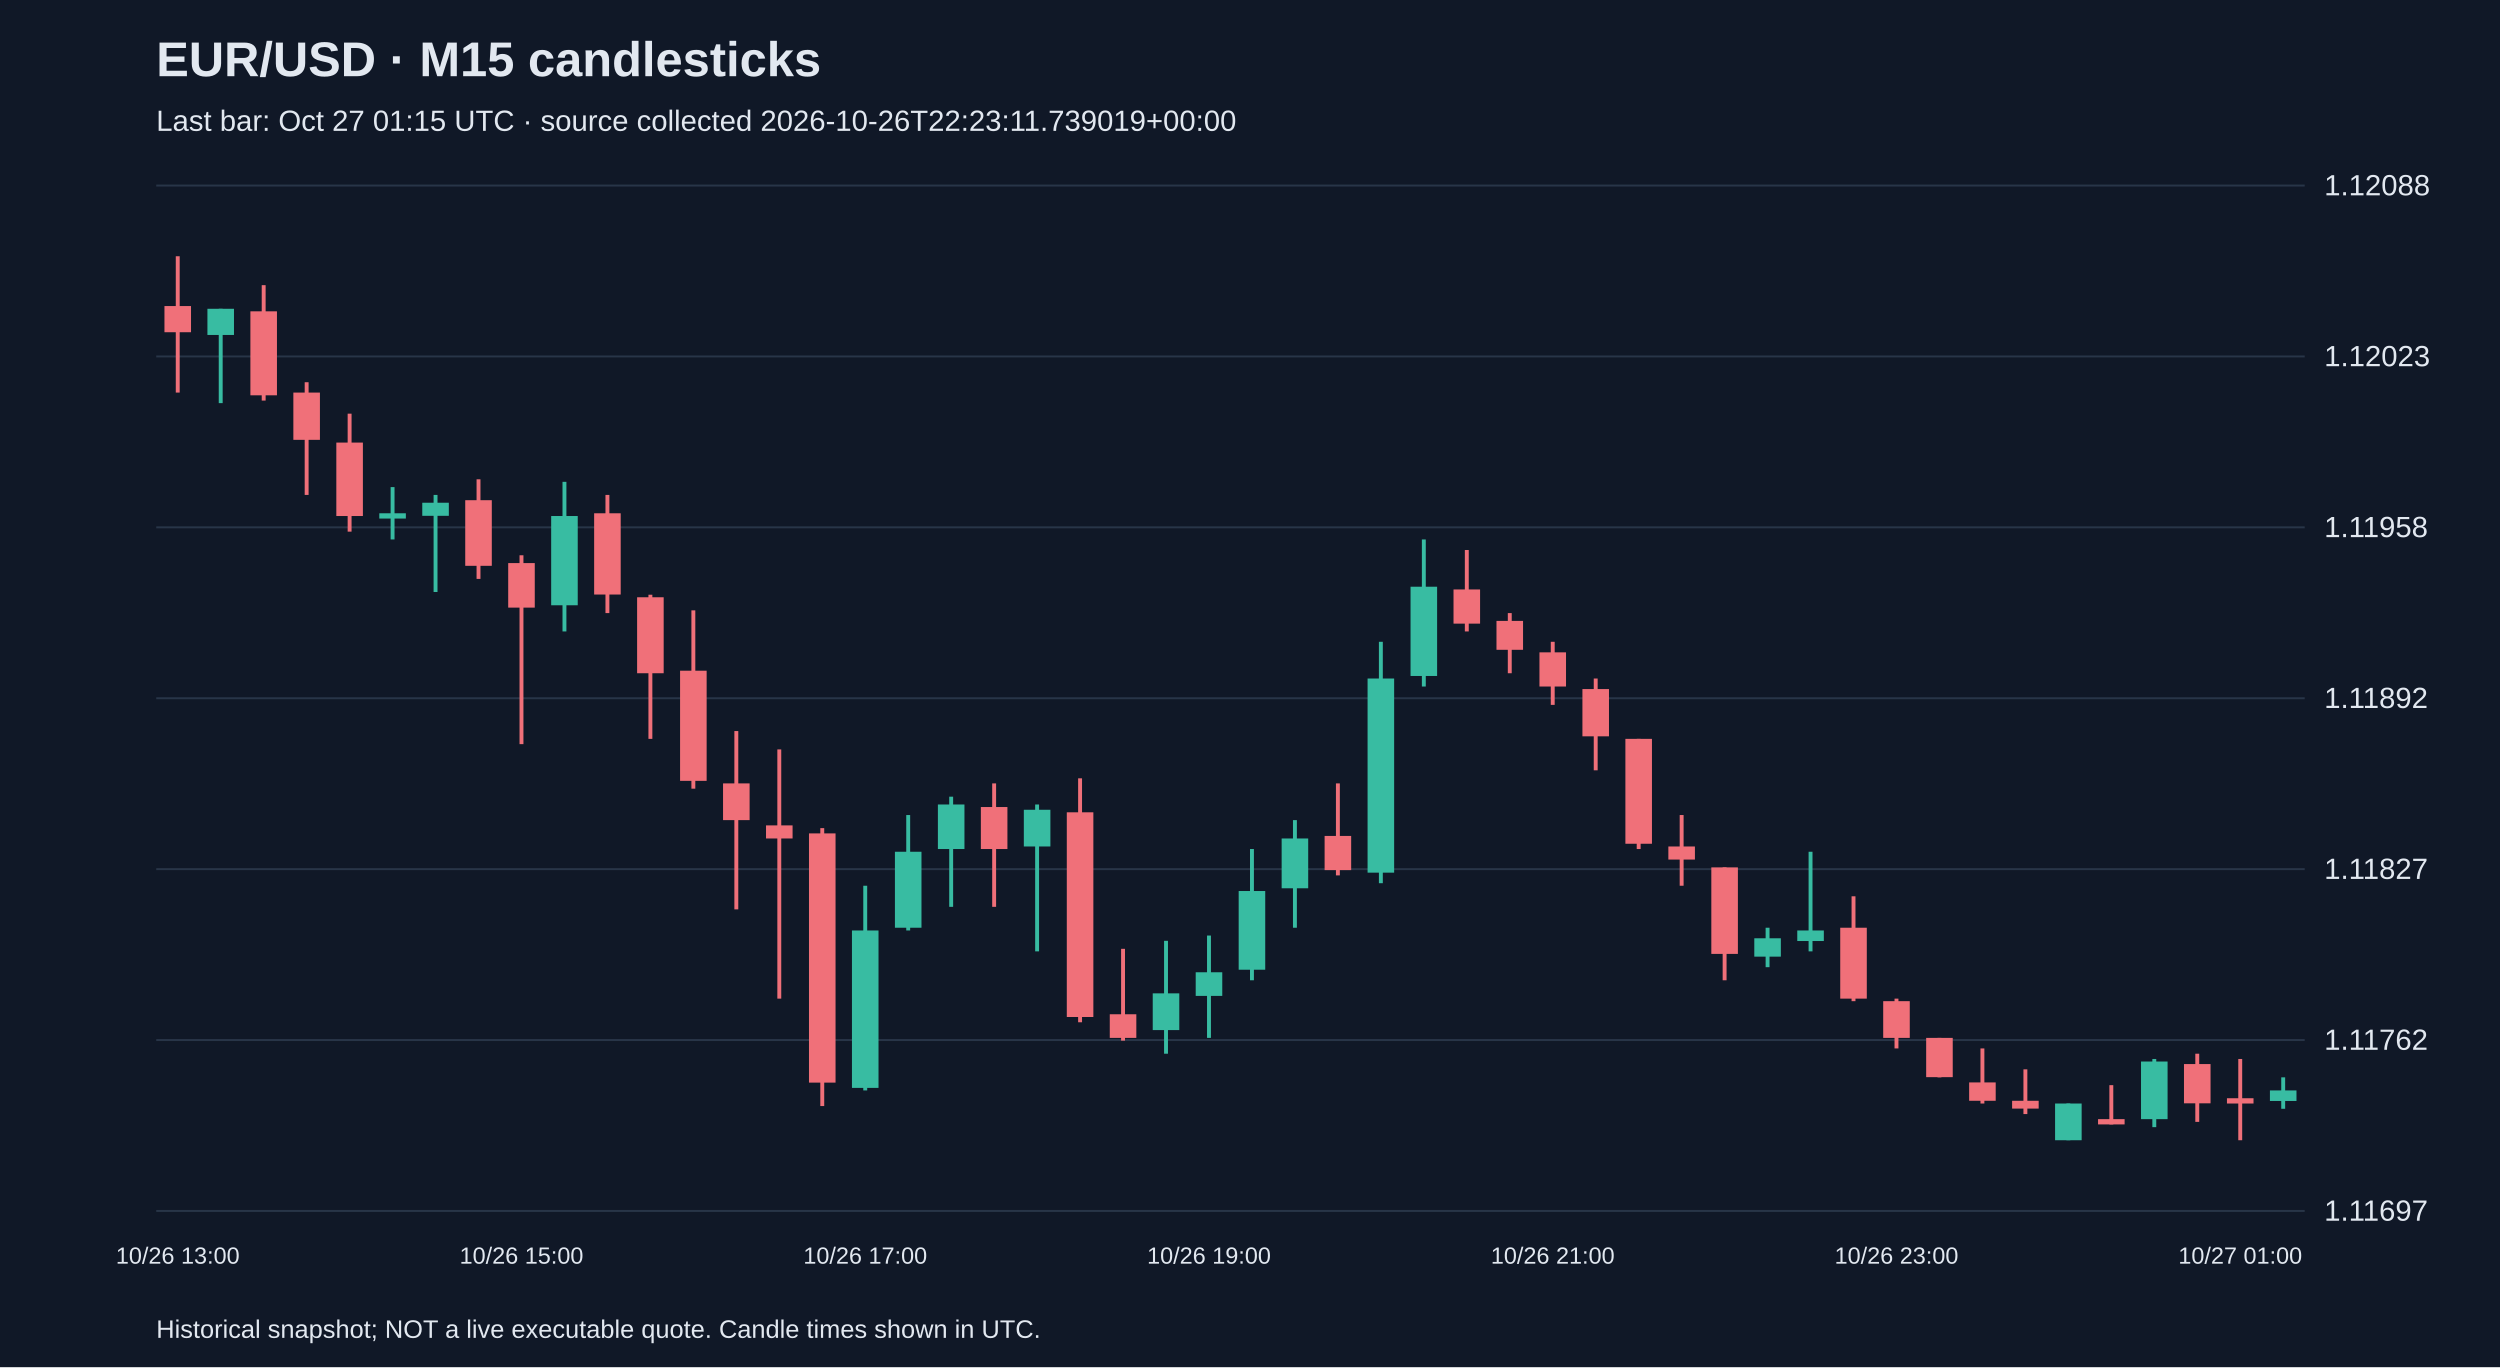
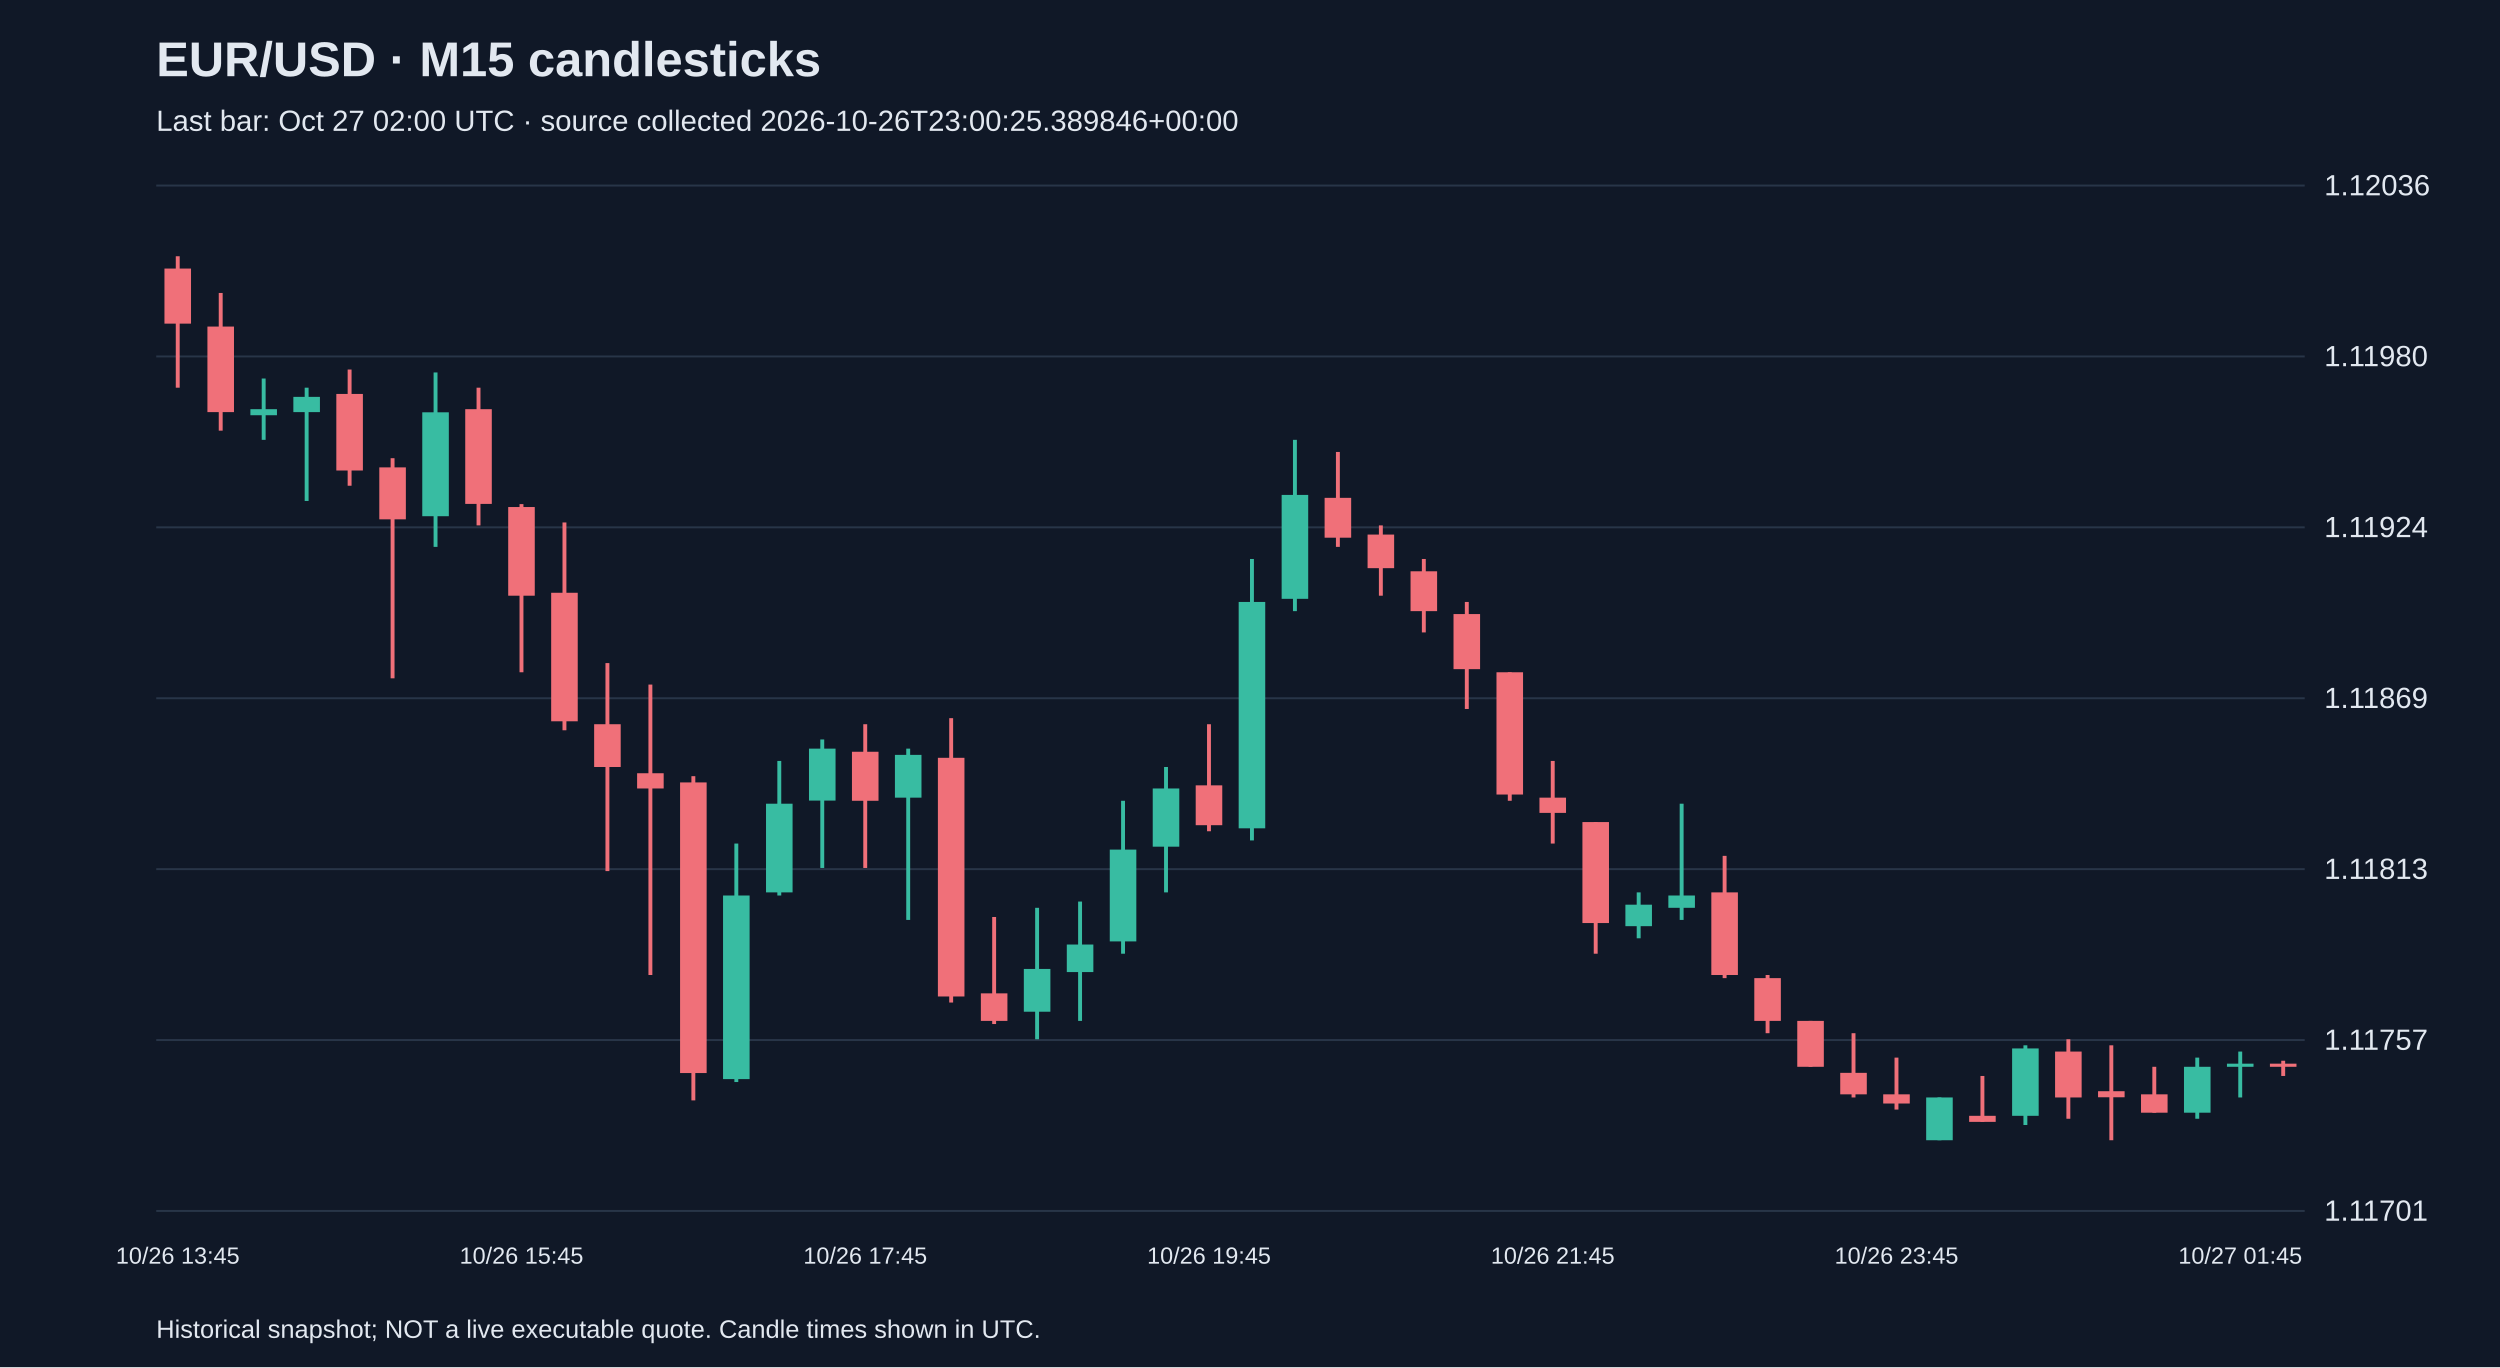
<svg xmlns="http://www.w3.org/2000/svg" viewBox="0 0 1280 700">
  <rect width="100%" height="100%" fill="#101827" />
  <style>text{font-family:Arial,sans-serif;fill:#e2e8f0}</style>
  <text x="80" y="39" font-size="25" font-weight="bold">EUR/USD · M15 candlesticks</text>
-   <text x="80" y="67" font-size="15" fill="#a6b1c5">Last bar: Oct 27 01:15 UTC · source collected 2026-10-26T22:23:11.739019+00:00</text>
+   <text x="80" y="67" font-size="15" fill="#a6b1c5">Last bar: Oct 27 02:00 UTC · source collected 2026-10-26T23:00:25.389846+00:00</text>
  <line x1="80" y1="620.0" x2="1180" y2="620.0" stroke="#283548" />
-   <text x="1190" y="625.0" font-size="15">1.11697</text>
+   <text x="1190" y="625.0" font-size="15">1.11701</text>
  <line x1="80" y1="532.5" x2="1180" y2="532.5" stroke="#283548" />
-   <text x="1190" y="537.5" font-size="15">1.11762</text>
+   <text x="1190" y="537.5" font-size="15">1.11757</text>
  <line x1="80" y1="445.0" x2="1180" y2="445.0" stroke="#283548" />
-   <text x="1190" y="450.0" font-size="15">1.11827</text>
+   <text x="1190" y="450.0" font-size="15">1.11813</text>
  <line x1="80" y1="357.5" x2="1180" y2="357.5" stroke="#283548" />
-   <text x="1190" y="362.5" font-size="15">1.11892</text>
+   <text x="1190" y="362.5" font-size="15">1.11869</text>
  <line x1="80" y1="270.0" x2="1180" y2="270.0" stroke="#283548" />
-   <text x="1190" y="275.0" font-size="15">1.11958</text>
+   <text x="1190" y="275.0" font-size="15">1.11924</text>
  <line x1="80" y1="182.5" x2="1180" y2="182.5" stroke="#283548" />
-   <text x="1190" y="187.5" font-size="15">1.12023</text>
+   <text x="1190" y="187.5" font-size="15">1.11980</text>
  <line x1="80" y1="95.0" x2="1180" y2="95.0" stroke="#283548" />
-   <text x="1190" y="100.0" font-size="15">1.12088</text>
-   <line x1="91.0" y1="131.2" x2="91.0" y2="201.0" stroke="#f07079" stroke-width="2" />
-   <rect x="84.2" y="156.7" width="13.6" height="13.4" fill="#f07079" />
-   <text x="91.0" y="647" text-anchor="middle" font-size="12">10/26 13:00</text>
-   <line x1="113.0" y1="158.1" x2="113.0" y2="206.4" stroke="#38bca2" stroke-width="2" />
-   <rect x="106.2" y="158.1" width="13.6" height="13.4" fill="#38bca2" />
-   <line x1="135.0" y1="146.0" x2="135.0" y2="205.1" stroke="#f07079" stroke-width="2" />
-   <rect x="128.2" y="159.4" width="13.6" height="43.0" fill="#f07079" />
-   <line x1="157.0" y1="195.7" x2="157.0" y2="253.4" stroke="#f07079" stroke-width="2" />
-   <rect x="150.2" y="201.0" width="13.6" height="24.2" fill="#f07079" />
-   <line x1="179.0" y1="211.8" x2="179.0" y2="272.2" stroke="#f07079" stroke-width="2" />
-   <rect x="172.2" y="226.6" width="13.6" height="37.6" fill="#f07079" />
-   <line x1="201.0" y1="249.4" x2="201.0" y2="276.2" stroke="#38bca2" stroke-width="2" />
-   <rect x="194.2" y="262.8" width="13.6" height="2.7" fill="#38bca2" />
-   <line x1="223.0" y1="253.4" x2="223.0" y2="303.1" stroke="#38bca2" stroke-width="2" />
-   <rect x="216.2" y="257.4" width="13.6" height="6.7" fill="#38bca2" />
-   <line x1="245.0" y1="245.4" x2="245.0" y2="296.4" stroke="#f07079" stroke-width="2" />
-   <rect x="238.2" y="256.1" width="13.6" height="33.6" fill="#f07079" />
-   <line x1="267.0" y1="284.3" x2="267.0" y2="381.0" stroke="#f07079" stroke-width="2" />
-   <rect x="260.2" y="288.3" width="13.6" height="22.8" fill="#f07079" />
-   <text x="267.0" y="647" text-anchor="middle" font-size="12">10/26 15:00</text>
-   <line x1="289.0" y1="246.7" x2="289.0" y2="323.3" stroke="#38bca2" stroke-width="2" />
-   <rect x="282.2" y="264.2" width="13.6" height="45.7" fill="#38bca2" />
-   <line x1="311.0" y1="253.4" x2="311.0" y2="313.9" stroke="#f07079" stroke-width="2" />
-   <rect x="304.2" y="262.8" width="13.6" height="41.6" fill="#f07079" />
-   <line x1="333.0" y1="304.5" x2="333.0" y2="378.3" stroke="#f07079" stroke-width="2" />
-   <rect x="326.2" y="305.8" width="13.6" height="38.9" fill="#f07079" />
-   <line x1="355.0" y1="312.5" x2="355.0" y2="403.8" stroke="#f07079" stroke-width="2" />
-   <rect x="348.2" y="343.4" width="13.6" height="56.4" fill="#f07079" />
-   <line x1="377.0" y1="374.3" x2="377.0" y2="465.6" stroke="#f07079" stroke-width="2" />
-   <rect x="370.2" y="401.1" width="13.6" height="18.8" fill="#f07079" />
-   <line x1="399.0" y1="383.7" x2="399.0" y2="511.3" stroke="#f07079" stroke-width="2" />
-   <rect x="392.2" y="422.6" width="13.6" height="6.7" fill="#f07079" />
-   <line x1="421.0" y1="424.0" x2="421.0" y2="566.3" stroke="#f07079" stroke-width="2" />
-   <rect x="414.2" y="426.7" width="13.6" height="127.6" fill="#f07079" />
-   <line x1="443.0" y1="453.5" x2="443.0" y2="558.3" stroke="#38bca2" stroke-width="2" />
-   <rect x="436.2" y="476.4" width="13.6" height="80.6" fill="#38bca2" />
-   <text x="443.0" y="647" text-anchor="middle" font-size="12">10/26 17:00</text>
-   <line x1="465.0" y1="417.3" x2="465.0" y2="476.4" stroke="#38bca2" stroke-width="2" />
-   <rect x="458.2" y="436.1" width="13.6" height="38.9" fill="#38bca2" />
-   <line x1="487.0" y1="407.9" x2="487.0" y2="464.3" stroke="#38bca2" stroke-width="2" />
-   <rect x="480.2" y="411.9" width="13.6" height="22.8" fill="#38bca2" />
-   <line x1="509.0" y1="401.1" x2="509.0" y2="464.3" stroke="#f07079" stroke-width="2" />
-   <rect x="502.2" y="413.2" width="13.6" height="21.5" fill="#f07079" />
-   <line x1="531.0" y1="411.9" x2="531.0" y2="487.1" stroke="#38bca2" stroke-width="2" />
-   <rect x="524.2" y="414.6" width="13.6" height="18.8" fill="#38bca2" />
-   <line x1="553.0" y1="398.5" x2="553.0" y2="523.4" stroke="#f07079" stroke-width="2" />
-   <rect x="546.2" y="415.9" width="13.6" height="104.8" fill="#f07079" />
-   <line x1="575.0" y1="485.8" x2="575.0" y2="532.8" stroke="#f07079" stroke-width="2" />
-   <rect x="568.2" y="519.3" width="13.6" height="12.1" fill="#f07079" />
-   <line x1="597.0" y1="481.7" x2="597.0" y2="539.5" stroke="#38bca2" stroke-width="2" />
-   <rect x="590.2" y="508.6" width="13.6" height="18.8" fill="#38bca2" />
-   <line x1="619.0" y1="479.0" x2="619.0" y2="531.4" stroke="#38bca2" stroke-width="2" />
-   <rect x="612.2" y="497.8" width="13.6" height="12.1" fill="#38bca2" />
-   <text x="619.0" y="647" text-anchor="middle" font-size="12">10/26 19:00</text>
-   <line x1="641.0" y1="434.7" x2="641.0" y2="501.9" stroke="#38bca2" stroke-width="2" />
-   <rect x="634.2" y="456.2" width="13.6" height="40.3" fill="#38bca2" />
-   <line x1="663.0" y1="419.9" x2="663.0" y2="475.0" stroke="#38bca2" stroke-width="2" />
-   <rect x="656.2" y="429.3" width="13.6" height="25.5" fill="#38bca2" />
-   <line x1="685.0" y1="401.1" x2="685.0" y2="448.2" stroke="#f07079" stroke-width="2" />
-   <rect x="678.2" y="428.0" width="13.6" height="17.5" fill="#f07079" />
-   <line x1="707.0" y1="328.6" x2="707.0" y2="452.2" stroke="#38bca2" stroke-width="2" />
-   <rect x="700.2" y="347.4" width="13.6" height="99.4" fill="#38bca2" />
-   <line x1="729.0" y1="276.2" x2="729.0" y2="351.5" stroke="#38bca2" stroke-width="2" />
-   <rect x="722.2" y="300.4" width="13.6" height="45.7" fill="#38bca2" />
-   <line x1="751.0" y1="281.6" x2="751.0" y2="323.3" stroke="#f07079" stroke-width="2" />
-   <rect x="744.2" y="301.8" width="13.6" height="17.5" fill="#f07079" />
-   <line x1="773.0" y1="313.9" x2="773.0" y2="344.7" stroke="#f07079" stroke-width="2" />
-   <rect x="766.2" y="317.9" width="13.6" height="14.8" fill="#f07079" />
-   <line x1="795.0" y1="328.6" x2="795.0" y2="360.9" stroke="#f07079" stroke-width="2" />
-   <rect x="788.2" y="334.0" width="13.6" height="17.5" fill="#f07079" />
-   <text x="795.0" y="647" text-anchor="middle" font-size="12">10/26 21:00</text>
-   <line x1="817.0" y1="347.4" x2="817.0" y2="394.4" stroke="#f07079" stroke-width="2" />
-   <rect x="810.2" y="352.8" width="13.6" height="24.2" fill="#f07079" />
-   <line x1="839.0" y1="378.3" x2="839.0" y2="434.7" stroke="#f07079" stroke-width="2" />
-   <rect x="832.2" y="378.3" width="13.6" height="53.7" fill="#f07079" />
-   <line x1="861.0" y1="417.3" x2="861.0" y2="453.5" stroke="#f07079" stroke-width="2" />
-   <rect x="854.2" y="433.4" width="13.6" height="6.7" fill="#f07079" />
-   <line x1="883.0" y1="444.1" x2="883.0" y2="501.9" stroke="#f07079" stroke-width="2" />
-   <rect x="876.2" y="444.1" width="13.6" height="44.3" fill="#f07079" />
-   <line x1="905.0" y1="475.0" x2="905.0" y2="495.2" stroke="#38bca2" stroke-width="2" />
-   <rect x="898.2" y="480.4" width="13.6" height="9.4" fill="#38bca2" />
-   <line x1="927.0" y1="436.1" x2="927.0" y2="487.1" stroke="#38bca2" stroke-width="2" />
-   <rect x="920.2" y="476.4" width="13.6" height="5.4" fill="#38bca2" />
-   <line x1="949.0" y1="458.9" x2="949.0" y2="512.6" stroke="#f07079" stroke-width="2" />
-   <rect x="942.2" y="475.0" width="13.6" height="36.3" fill="#f07079" />
-   <line x1="971.0" y1="511.3" x2="971.0" y2="536.8" stroke="#f07079" stroke-width="2" />
-   <rect x="964.2" y="512.6" width="13.6" height="18.8" fill="#f07079" />
-   <text x="971.0" y="647" text-anchor="middle" font-size="12">10/26 23:00</text>
-   <line x1="993.0" y1="531.4" x2="993.0" y2="551.6" stroke="#f07079" stroke-width="2" />
-   <rect x="986.2" y="531.4" width="13.6" height="20.1" fill="#f07079" />
-   <line x1="1015.0" y1="536.8" x2="1015.0" y2="565.0" stroke="#f07079" stroke-width="2" />
-   <rect x="1008.2" y="554.2" width="13.6" height="9.4" fill="#f07079" />
-   <line x1="1037.0" y1="547.5" x2="1037.0" y2="570.4" stroke="#f07079" stroke-width="2" />
-   <rect x="1030.2" y="563.6" width="13.6" height="4.0" fill="#f07079" />
-   <line x1="1059.0" y1="565.0" x2="1059.0" y2="583.8" stroke="#38bca2" stroke-width="2" />
-   <rect x="1052.2" y="565.0" width="13.6" height="18.8" fill="#38bca2" />
-   <line x1="1081.0" y1="555.6" x2="1081.0" y2="575.7" stroke="#f07079" stroke-width="2" />
-   <rect x="1074.2" y="573.0" width="13.6" height="2.7" fill="#f07079" />
-   <line x1="1103.0" y1="542.2" x2="1103.0" y2="577.1" stroke="#38bca2" stroke-width="2" />
-   <rect x="1096.2" y="543.5" width="13.6" height="29.5" fill="#38bca2" />
-   <line x1="1125.0" y1="539.5" x2="1125.0" y2="574.4" stroke="#f07079" stroke-width="2" />
-   <rect x="1118.2" y="544.8" width="13.6" height="20.1" fill="#f07079" />
-   <line x1="1147.0" y1="542.2" x2="1147.0" y2="583.8" stroke="#f07079" stroke-width="2" />
-   <rect x="1140.2" y="562.3" width="13.6" height="2.7" fill="#f07079" />
-   <text x="1147.0" y="647" text-anchor="middle" font-size="12">10/27 01:00</text>
-   <line x1="1169.0" y1="551.6" x2="1169.0" y2="567.7" stroke="#38bca2" stroke-width="2" />
-   <rect x="1162.2" y="558.3" width="13.6" height="5.4" fill="#38bca2" />
+   <text x="1190" y="100.0" font-size="15">1.12036</text>
+   <line x1="91.0" y1="131.2" x2="91.0" y2="198.5" stroke="#f07079" stroke-width="2" />
+   <rect x="84.2" y="137.5" width="13.6" height="28.2" fill="#f07079" />
+   <text x="91.0" y="647" text-anchor="middle" font-size="12">10/26 13:45</text>
+   <line x1="113.0" y1="150.0" x2="113.0" y2="220.5" stroke="#f07079" stroke-width="2" />
+   <rect x="106.2" y="167.2" width="13.6" height="43.8" fill="#f07079" />
+   <line x1="135.0" y1="193.8" x2="135.0" y2="225.2" stroke="#38bca2" stroke-width="2" />
+   <rect x="128.2" y="209.5" width="13.6" height="3.1" fill="#38bca2" />
+   <line x1="157.0" y1="198.5" x2="157.0" y2="256.5" stroke="#38bca2" stroke-width="2" />
+   <rect x="150.2" y="203.2" width="13.6" height="7.8" fill="#38bca2" />
+   <line x1="179.0" y1="189.2" x2="179.0" y2="248.7" stroke="#f07079" stroke-width="2" />
+   <rect x="172.2" y="201.7" width="13.6" height="39.2" fill="#f07079" />
+   <line x1="201.0" y1="234.6" x2="201.0" y2="347.3" stroke="#f07079" stroke-width="2" />
+   <rect x="194.2" y="239.3" width="13.6" height="26.6" fill="#f07079" />
+   <line x1="223.0" y1="190.7" x2="223.0" y2="280.0" stroke="#38bca2" stroke-width="2" />
+   <rect x="216.2" y="211.1" width="13.6" height="53.2" fill="#38bca2" />
+   <line x1="245.0" y1="198.5" x2="245.0" y2="269.0" stroke="#f07079" stroke-width="2" />
+   <rect x="238.2" y="209.5" width="13.6" height="48.5" fill="#f07079" />
+   <line x1="267.0" y1="258.1" x2="267.0" y2="344.2" stroke="#f07079" stroke-width="2" />
+   <rect x="260.2" y="259.6" width="13.6" height="45.4" fill="#f07079" />
+   <text x="267.0" y="647" text-anchor="middle" font-size="12">10/26 15:45</text>
+   <line x1="289.0" y1="267.5" x2="289.0" y2="373.9" stroke="#f07079" stroke-width="2" />
+   <rect x="282.2" y="303.5" width="13.6" height="65.8" fill="#f07079" />
+   <line x1="311.0" y1="339.5" x2="311.0" y2="446.0" stroke="#f07079" stroke-width="2" />
+   <rect x="304.2" y="370.8" width="13.6" height="21.9" fill="#f07079" />
+   <line x1="333.0" y1="350.5" x2="333.0" y2="499.2" stroke="#f07079" stroke-width="2" />
+   <rect x="326.2" y="395.9" width="13.6" height="7.8" fill="#f07079" />
+   <line x1="355.0" y1="397.4" x2="355.0" y2="563.4" stroke="#f07079" stroke-width="2" />
+   <rect x="348.2" y="400.6" width="13.6" height="148.8" fill="#f07079" />
+   <line x1="377.0" y1="431.9" x2="377.0" y2="554.0" stroke="#38bca2" stroke-width="2" />
+   <rect x="370.2" y="458.5" width="13.6" height="94.0" fill="#38bca2" />
+   <line x1="399.0" y1="389.6" x2="399.0" y2="458.5" stroke="#38bca2" stroke-width="2" />
+   <rect x="392.2" y="411.5" width="13.6" height="45.4" fill="#38bca2" />
+   <line x1="421.0" y1="378.6" x2="421.0" y2="444.4" stroke="#38bca2" stroke-width="2" />
+   <rect x="414.2" y="383.3" width="13.6" height="26.6" fill="#38bca2" />
+   <line x1="443.0" y1="370.8" x2="443.0" y2="444.4" stroke="#f07079" stroke-width="2" />
+   <rect x="436.2" y="384.9" width="13.6" height="25.1" fill="#f07079" />
+   <text x="443.0" y="647" text-anchor="middle" font-size="12">10/26 17:45</text>
+   <line x1="465.0" y1="383.3" x2="465.0" y2="471.0" stroke="#38bca2" stroke-width="2" />
+   <rect x="458.2" y="386.5" width="13.6" height="21.9" fill="#38bca2" />
+   <line x1="487.0" y1="367.7" x2="487.0" y2="513.3" stroke="#f07079" stroke-width="2" />
+   <rect x="480.2" y="388.0" width="13.6" height="122.2" fill="#f07079" />
+   <line x1="509.0" y1="469.5" x2="509.0" y2="524.3" stroke="#f07079" stroke-width="2" />
+   <rect x="502.2" y="508.6" width="13.6" height="14.1" fill="#f07079" />
+   <line x1="531.0" y1="464.8" x2="531.0" y2="532.1" stroke="#38bca2" stroke-width="2" />
+   <rect x="524.2" y="496.1" width="13.6" height="21.9" fill="#38bca2" />
+   <line x1="553.0" y1="461.6" x2="553.0" y2="522.7" stroke="#38bca2" stroke-width="2" />
+   <rect x="546.2" y="483.6" width="13.6" height="14.1" fill="#38bca2" />
+   <line x1="575.0" y1="410.0" x2="575.0" y2="488.3" stroke="#38bca2" stroke-width="2" />
+   <rect x="568.2" y="435.0" width="13.6" height="47.0" fill="#38bca2" />
+   <line x1="597.0" y1="392.7" x2="597.0" y2="456.9" stroke="#38bca2" stroke-width="2" />
+   <rect x="590.2" y="403.7" width="13.6" height="29.8" fill="#38bca2" />
+   <line x1="619.0" y1="370.8" x2="619.0" y2="425.6" stroke="#f07079" stroke-width="2" />
+   <rect x="612.2" y="402.1" width="13.6" height="20.4" fill="#f07079" />
+   <text x="619.0" y="647" text-anchor="middle" font-size="12">10/26 19:45</text>
+   <line x1="641.0" y1="286.2" x2="641.0" y2="430.3" stroke="#38bca2" stroke-width="2" />
+   <rect x="634.2" y="308.2" width="13.6" height="115.9" fill="#38bca2" />
+   <line x1="663.0" y1="225.2" x2="663.0" y2="312.9" stroke="#38bca2" stroke-width="2" />
+   <rect x="656.2" y="253.4" width="13.6" height="53.2" fill="#38bca2" />
+   <line x1="685.0" y1="231.4" x2="685.0" y2="280.0" stroke="#f07079" stroke-width="2" />
+   <rect x="678.2" y="254.9" width="13.6" height="20.4" fill="#f07079" />
+   <line x1="707.0" y1="269.0" x2="707.0" y2="305.0" stroke="#f07079" stroke-width="2" />
+   <rect x="700.2" y="273.7" width="13.6" height="17.2" fill="#f07079" />
+   <line x1="729.0" y1="286.2" x2="729.0" y2="323.8" stroke="#f07079" stroke-width="2" />
+   <rect x="722.2" y="292.5" width="13.6" height="20.4" fill="#f07079" />
+   <line x1="751.0" y1="308.2" x2="751.0" y2="363.0" stroke="#f07079" stroke-width="2" />
+   <rect x="744.2" y="314.4" width="13.6" height="28.2" fill="#f07079" />
+   <line x1="773.0" y1="344.2" x2="773.0" y2="410.0" stroke="#f07079" stroke-width="2" />
+   <rect x="766.2" y="344.2" width="13.6" height="62.6" fill="#f07079" />
+   <line x1="795.0" y1="389.6" x2="795.0" y2="431.9" stroke="#f07079" stroke-width="2" />
+   <rect x="788.2" y="408.4" width="13.6" height="7.8" fill="#f07079" />
+   <text x="795.0" y="647" text-anchor="middle" font-size="12">10/26 21:45</text>
+   <line x1="817.0" y1="420.9" x2="817.0" y2="488.3" stroke="#f07079" stroke-width="2" />
+   <rect x="810.2" y="420.9" width="13.6" height="51.7" fill="#f07079" />
+   <line x1="839.0" y1="456.9" x2="839.0" y2="480.4" stroke="#38bca2" stroke-width="2" />
+   <rect x="832.2" y="463.2" width="13.6" height="11.0" fill="#38bca2" />
+   <line x1="861.0" y1="411.5" x2="861.0" y2="471.0" stroke="#38bca2" stroke-width="2" />
+   <rect x="854.2" y="458.5" width="13.6" height="6.3" fill="#38bca2" />
+   <line x1="883.0" y1="438.2" x2="883.0" y2="500.8" stroke="#f07079" stroke-width="2" />
+   <rect x="876.2" y="456.9" width="13.6" height="42.3" fill="#f07079" />
+   <line x1="905.0" y1="499.2" x2="905.0" y2="529.0" stroke="#f07079" stroke-width="2" />
+   <rect x="898.2" y="500.8" width="13.6" height="21.9" fill="#f07079" />
+   <line x1="927.0" y1="522.7" x2="927.0" y2="546.2" stroke="#f07079" stroke-width="2" />
+   <rect x="920.2" y="522.7" width="13.6" height="23.5" fill="#f07079" />
+   <line x1="949.0" y1="529.0" x2="949.0" y2="561.9" stroke="#f07079" stroke-width="2" />
+   <rect x="942.2" y="549.3" width="13.6" height="11.0" fill="#f07079" />
+   <line x1="971.0" y1="541.5" x2="971.0" y2="568.1" stroke="#f07079" stroke-width="2" />
+   <rect x="964.2" y="560.3" width="13.6" height="4.7" fill="#f07079" />
+   <text x="971.0" y="647" text-anchor="middle" font-size="12">10/26 23:45</text>
+   <line x1="993.0" y1="561.9" x2="993.0" y2="583.8" stroke="#38bca2" stroke-width="2" />
+   <rect x="986.2" y="561.9" width="13.6" height="21.9" fill="#38bca2" />
+   <line x1="1015.0" y1="550.9" x2="1015.0" y2="574.4" stroke="#f07079" stroke-width="2" />
+   <rect x="1008.2" y="571.3" width="13.6" height="3.1" fill="#f07079" />
+   <line x1="1037.0" y1="535.2" x2="1037.0" y2="576.0" stroke="#38bca2" stroke-width="2" />
+   <rect x="1030.2" y="536.8" width="13.6" height="34.5" fill="#38bca2" />
+   <line x1="1059.0" y1="532.1" x2="1059.0" y2="572.8" stroke="#f07079" stroke-width="2" />
+   <rect x="1052.2" y="538.4" width="13.6" height="23.5" fill="#f07079" />
+   <line x1="1081.0" y1="535.2" x2="1081.0" y2="583.8" stroke="#f07079" stroke-width="2" />
+   <rect x="1074.2" y="558.7" width="13.6" height="3.1" fill="#f07079" />
+   <line x1="1103.0" y1="546.2" x2="1103.0" y2="569.7" stroke="#f07079" stroke-width="2" />
+   <rect x="1096.2" y="560.3" width="13.6" height="9.4" fill="#f07079" />
+   <line x1="1125.0" y1="541.5" x2="1125.0" y2="572.8" stroke="#38bca2" stroke-width="2" />
+   <rect x="1118.2" y="546.2" width="13.6" height="23.5" fill="#38bca2" />
+   <line x1="1147.0" y1="538.4" x2="1147.0" y2="561.9" stroke="#38bca2" stroke-width="2" />
+   <rect x="1140.2" y="544.6" width="13.6" height="1.6" fill="#38bca2" />
+   <text x="1147.0" y="647" text-anchor="middle" font-size="12">10/27 01:45</text>
+   <line x1="1169.0" y1="543.1" x2="1169.0" y2="550.9" stroke="#f07079" stroke-width="2" />
+   <rect x="1162.2" y="544.6" width="13.6" height="1.6" fill="#f07079" />
  <text x="80" y="685" font-size="13">Historical snapshot; NOT a live executable quote. Candle times shown in UTC.</text>
</svg>
